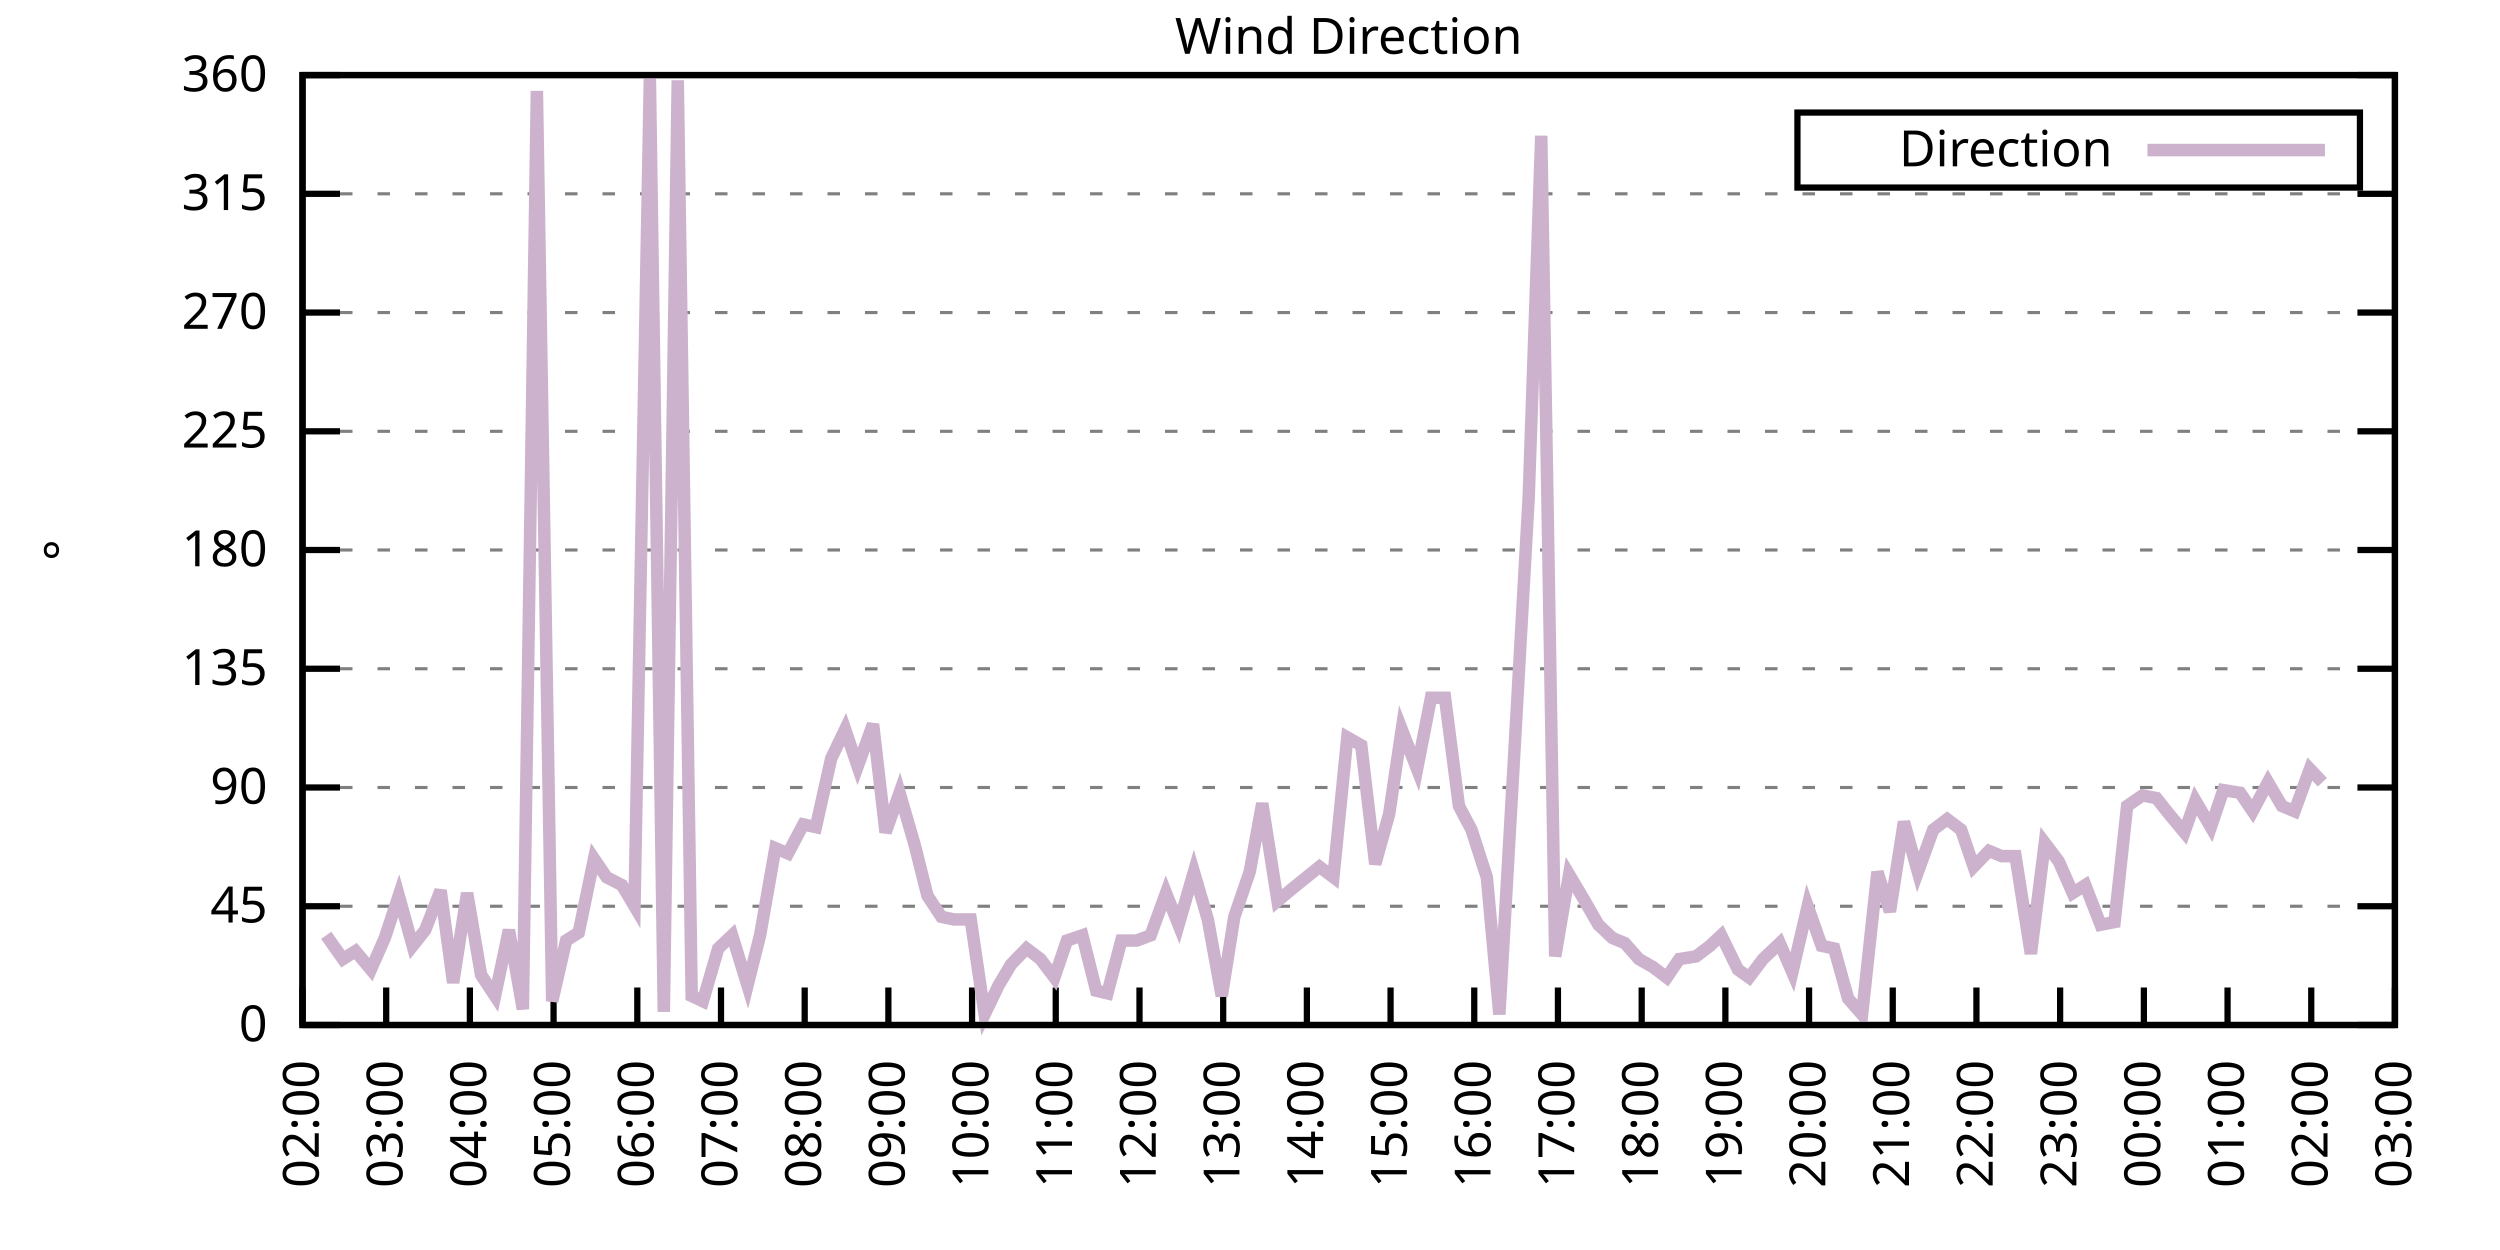
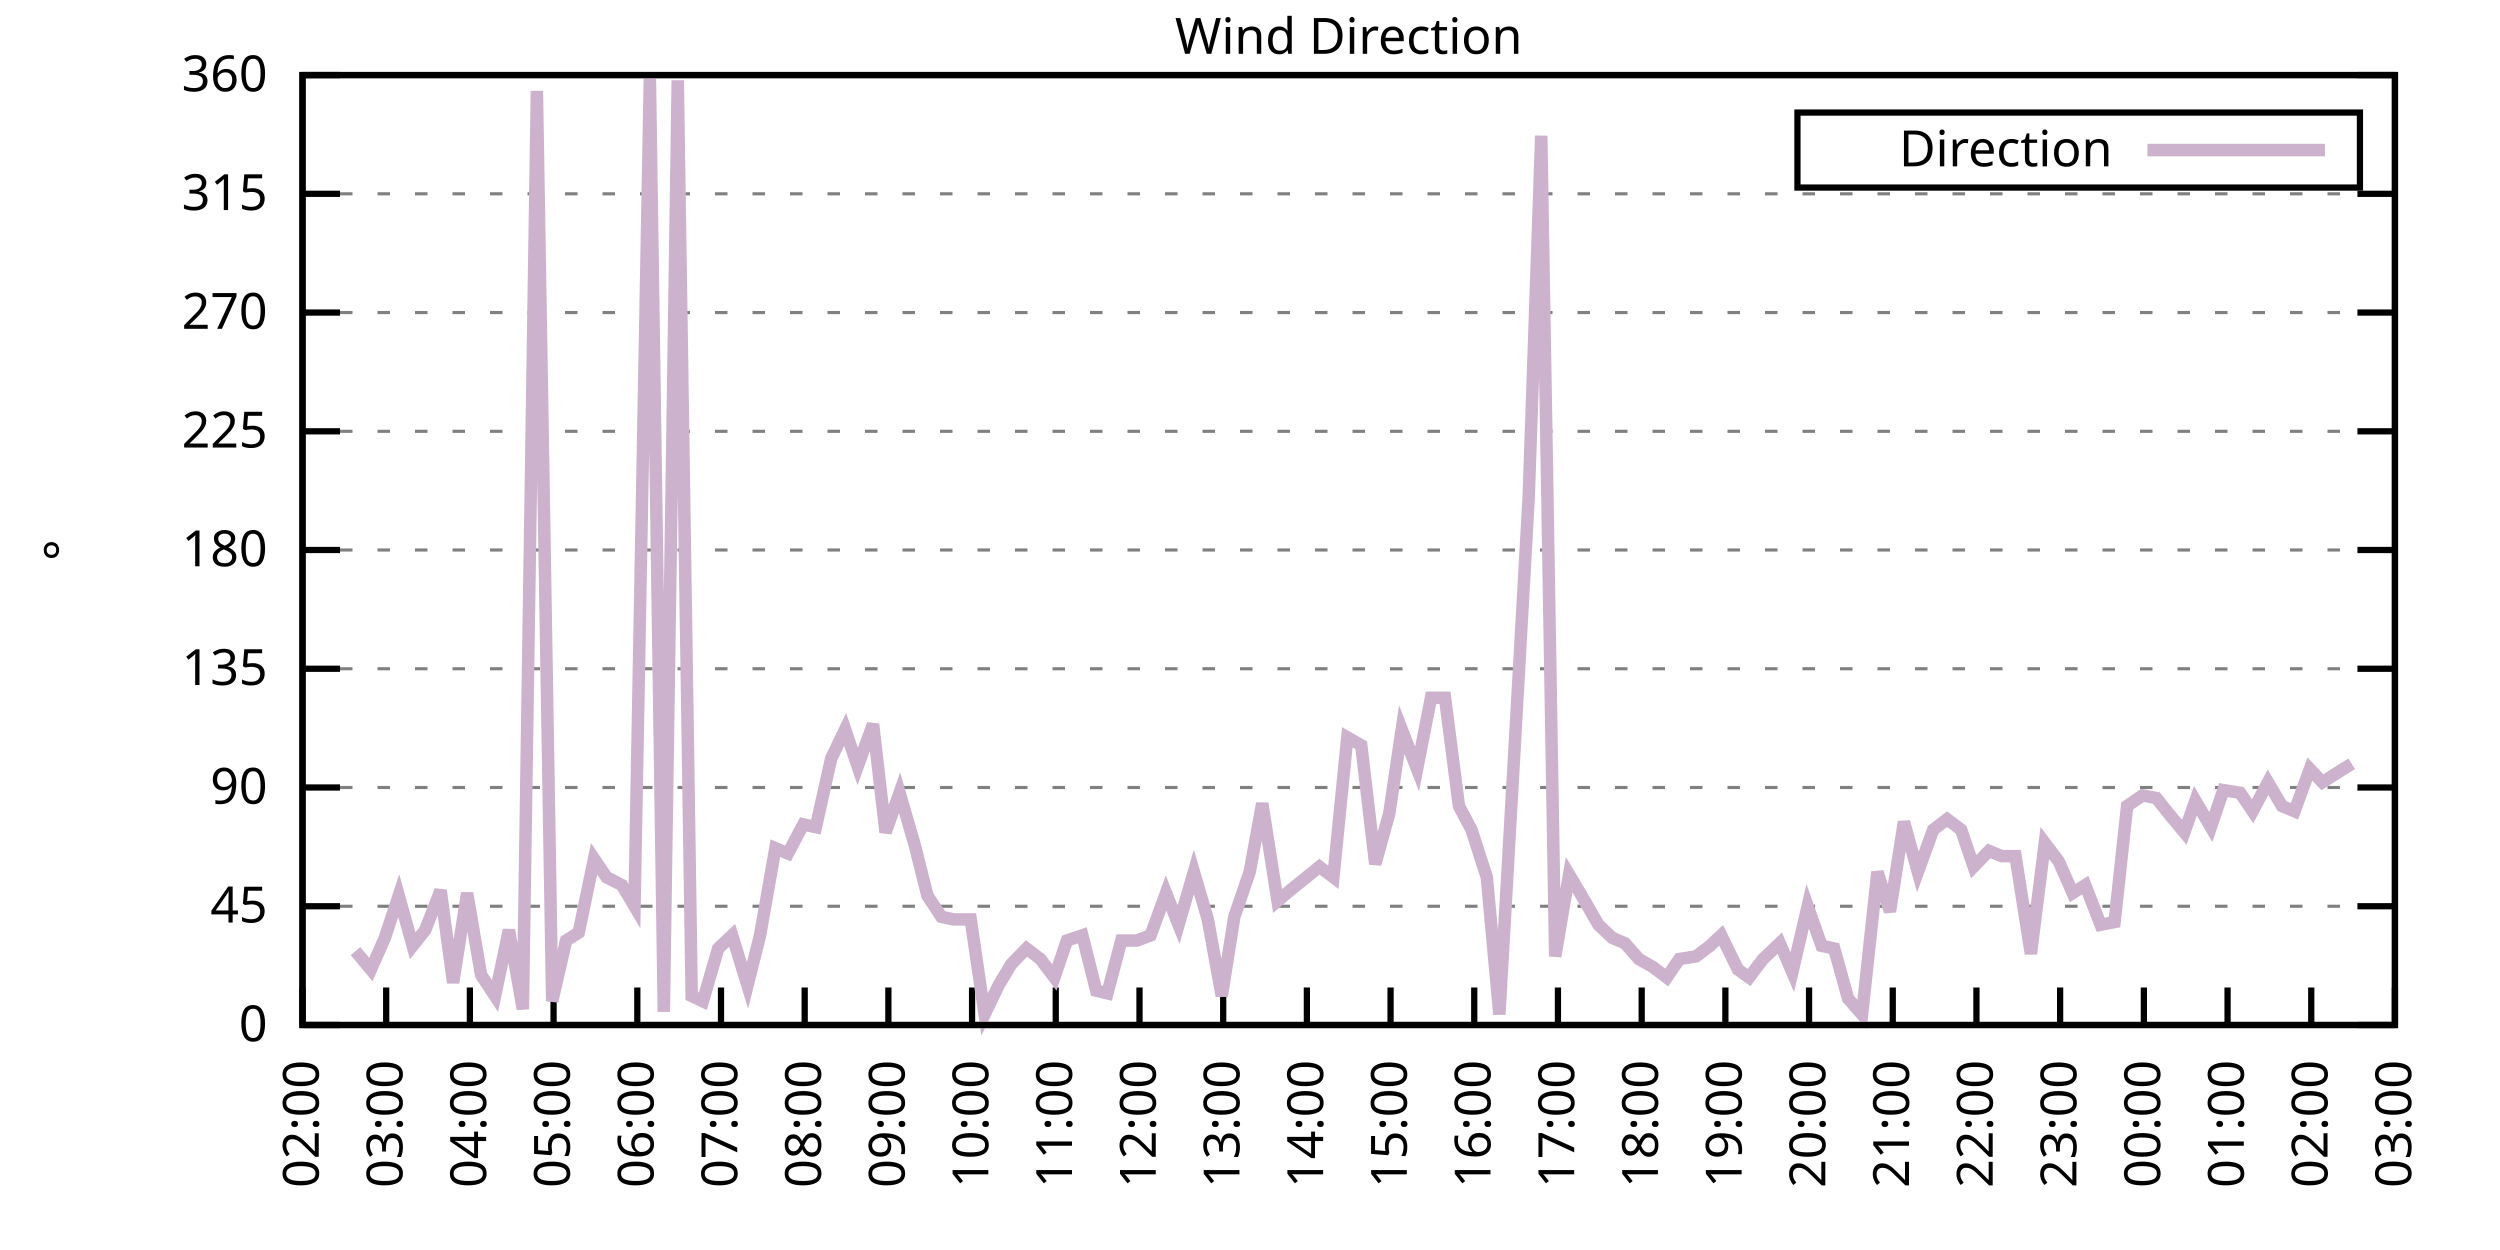
<svg xmlns="http://www.w3.org/2000/svg" xmlns:xlink="http://www.w3.org/1999/xlink" width="400" height="200" viewBox="0 0 400 200">
  <g id="gnuplot_canvas">
    <rect x="0" y="0" width="400" height="200" fill="none" />
    <defs>
      <circle id="gpDot" r="0.5" stroke-width="0.5" stroke="currentColor" />
      <path id="gpPt0" stroke-width="0.333" stroke="currentColor" d="M-1,0 h2 M0,-1 v2" />
      <path id="gpPt1" stroke-width="0.333" stroke="currentColor" d="M-1,-1 L1,1 M1,-1 L-1,1" />
      <path id="gpPt2" stroke-width="0.333" stroke="currentColor" d="M-1,0 L1,0 M0,-1 L0,1 M-1,-1 L1,1 M-1,1 L1,-1" />
      <rect id="gpPt3" stroke-width="0.333" stroke="currentColor" x="-1" y="-1" width="2" height="2" />
      <rect id="gpPt4" stroke-width="0.333" stroke="currentColor" fill="currentColor" x="-1" y="-1" width="2" height="2" />
      <circle id="gpPt5" stroke-width="0.333" stroke="currentColor" cx="0" cy="0" r="1" />
      <use xlink:href="#gpPt5" id="gpPt6" fill="currentColor" stroke="none" />
      <path id="gpPt7" stroke-width="0.333" stroke="currentColor" d="M0,-1.33 L-1.33,0.67 L1.33,0.67 z" />
      <use xlink:href="#gpPt7" id="gpPt8" fill="currentColor" stroke="none" />
      <use xlink:href="#gpPt7" id="gpPt9" stroke="currentColor" transform="rotate(180)" />
      <use xlink:href="#gpPt9" id="gpPt10" fill="currentColor" stroke="none" />
      <use xlink:href="#gpPt3" id="gpPt11" stroke="currentColor" transform="rotate(45)" />
      <use xlink:href="#gpPt11" id="gpPt12" fill="currentColor" stroke="none" />
      <path id="gpPt13" stroke-width="0.333" stroke="currentColor" d="M0,1.330 L1.265,0.411 L0.782,-1.067 L-0.782,-1.076 L-1.265,0.411 z" />
      <use xlink:href="#gpPt13" id="gpPt14" fill="currentColor" stroke="none" />
      <filter id="textbox" filterUnits="objectBoundingBox" x="0" y="0" height="1" width="1">
        <feFlood flood-color="white" flood-opacity="1" result="bgnd" />
        <feComposite in="SourceGraphic" in2="bgnd" operator="atop" />
      </filter>
      <filter id="greybox" filterUnits="objectBoundingBox" x="0" y="0" height="1" width="1">
        <feFlood flood-color="lightgrey" flood-opacity="1" result="grey" />
        <feComposite in="SourceGraphic" in2="grey" operator="atop" />
      </filter>
    </defs>
    <g fill="none" color="white" stroke="currentColor" stroke-width="1.00" stroke-linecap="butt" stroke-linejoin="miter">
</g>
    <g fill="none" color="black" stroke="currentColor" stroke-width="1.00" stroke-linecap="butt" stroke-linejoin="miter">
      <g stroke="none" shape-rendering="crispEdges">
        <polygon fill="rgb(255, 255, 255)" points="48.40,164.00 383.18,164.00 383.18,12.02 48.40,12.02 " />
      </g>
    </g>
    <g fill="none" color="black" stroke="currentColor" stroke-width="1.00" stroke-linecap="butt" stroke-linejoin="miter">
</g>
    <g fill="none" color="black" stroke="black" stroke-width="0.50" stroke-linecap="butt" stroke-linejoin="miter">
</g>
    <g fill="none" color="gray" stroke="currentColor" stroke-width="0.50" stroke-linecap="butt" stroke-linejoin="miter">
      <path stroke="gray" stroke-dasharray="2,4" class="gridline" d="M48.40,164.00 L383.19,164.00  " />
    </g>
    <g fill="none" color="gray" stroke="gray" stroke-width="1.00" stroke-linecap="butt" stroke-linejoin="miter">
</g>
    <g fill="none" color="black" stroke="currentColor" stroke-width="1.00" stroke-linecap="butt" stroke-linejoin="miter">
      <path stroke="black" d="M48.40,164.00 L54.40,164.00 M383.19,164.00 L377.19,164.00  " />
      <g transform="translate(42.80,166.60)" stroke="none" fill="black" font-family="Sans" font-size="8.00" text-anchor="end">
        <text>
          <tspan font-family="Sans"> 0</tspan>
        </text>
      </g>
    </g>
    <g fill="none" color="black" stroke="currentColor" stroke-width="1.00" stroke-linecap="butt" stroke-linejoin="miter">
</g>
    <g fill="none" color="black" stroke="black" stroke-width="0.50" stroke-linecap="butt" stroke-linejoin="miter">
</g>
    <g fill="none" color="gray" stroke="currentColor" stroke-width="0.50" stroke-linecap="butt" stroke-linejoin="miter">
      <path stroke="gray" stroke-dasharray="2,4" class="gridline" d="M48.40,145.00 L383.19,145.00  " />
    </g>
    <g fill="none" color="gray" stroke="gray" stroke-width="1.00" stroke-linecap="butt" stroke-linejoin="miter">
</g>
    <g fill="none" color="black" stroke="currentColor" stroke-width="1.00" stroke-linecap="butt" stroke-linejoin="miter">
      <path stroke="black" d="M48.40,145.00 L54.40,145.00 M383.19,145.00 L377.19,145.00  " />
      <g transform="translate(42.80,147.60)" stroke="none" fill="black" font-family="Sans" font-size="8.00" text-anchor="end">
        <text>
          <tspan font-family="Sans"> 45</tspan>
        </text>
      </g>
    </g>
    <g fill="none" color="black" stroke="currentColor" stroke-width="1.00" stroke-linecap="butt" stroke-linejoin="miter">
</g>
    <g fill="none" color="black" stroke="black" stroke-width="0.50" stroke-linecap="butt" stroke-linejoin="miter">
</g>
    <g fill="none" color="gray" stroke="currentColor" stroke-width="0.50" stroke-linecap="butt" stroke-linejoin="miter">
      <path stroke="gray" stroke-dasharray="2,4" class="gridline" d="M48.40,126.00 L383.19,126.00  " />
    </g>
    <g fill="none" color="gray" stroke="gray" stroke-width="1.00" stroke-linecap="butt" stroke-linejoin="miter">
</g>
    <g fill="none" color="black" stroke="currentColor" stroke-width="1.00" stroke-linecap="butt" stroke-linejoin="miter">
      <path stroke="black" d="M48.40,126.00 L54.40,126.00 M383.19,126.00 L377.19,126.00  " />
      <g transform="translate(42.80,128.60)" stroke="none" fill="black" font-family="Sans" font-size="8.00" text-anchor="end">
        <text>
          <tspan font-family="Sans"> 90</tspan>
        </text>
      </g>
    </g>
    <g fill="none" color="black" stroke="currentColor" stroke-width="1.00" stroke-linecap="butt" stroke-linejoin="miter">
</g>
    <g fill="none" color="black" stroke="black" stroke-width="0.50" stroke-linecap="butt" stroke-linejoin="miter">
</g>
    <g fill="none" color="gray" stroke="currentColor" stroke-width="0.50" stroke-linecap="butt" stroke-linejoin="miter">
      <path stroke="gray" stroke-dasharray="2,4" class="gridline" d="M48.40,107.00 L383.19,107.00  " />
    </g>
    <g fill="none" color="gray" stroke="gray" stroke-width="1.00" stroke-linecap="butt" stroke-linejoin="miter">
</g>
    <g fill="none" color="black" stroke="currentColor" stroke-width="1.00" stroke-linecap="butt" stroke-linejoin="miter">
      <path stroke="black" d="M48.40,107.00 L54.40,107.00 M383.19,107.00 L377.19,107.00  " />
      <g transform="translate(42.80,109.60)" stroke="none" fill="black" font-family="Sans" font-size="8.00" text-anchor="end">
        <text>
          <tspan font-family="Sans"> 135</tspan>
        </text>
      </g>
    </g>
    <g fill="none" color="black" stroke="currentColor" stroke-width="1.00" stroke-linecap="butt" stroke-linejoin="miter">
</g>
    <g fill="none" color="black" stroke="black" stroke-width="0.50" stroke-linecap="butt" stroke-linejoin="miter">
</g>
    <g fill="none" color="gray" stroke="currentColor" stroke-width="0.50" stroke-linecap="butt" stroke-linejoin="miter">
      <path stroke="gray" stroke-dasharray="2,4" class="gridline" d="M48.40,88.00 L383.19,88.00  " />
    </g>
    <g fill="none" color="gray" stroke="gray" stroke-width="1.00" stroke-linecap="butt" stroke-linejoin="miter">
</g>
    <g fill="none" color="black" stroke="currentColor" stroke-width="1.00" stroke-linecap="butt" stroke-linejoin="miter">
      <path stroke="black" d="M48.40,88.00 L54.40,88.00 M383.19,88.00 L377.19,88.00  " />
      <g transform="translate(42.80,90.60)" stroke="none" fill="black" font-family="Sans" font-size="8.00" text-anchor="end">
        <text>
          <tspan font-family="Sans"> 180</tspan>
        </text>
      </g>
    </g>
    <g fill="none" color="black" stroke="currentColor" stroke-width="1.00" stroke-linecap="butt" stroke-linejoin="miter">
</g>
    <g fill="none" color="black" stroke="black" stroke-width="0.50" stroke-linecap="butt" stroke-linejoin="miter">
</g>
    <g fill="none" color="gray" stroke="currentColor" stroke-width="0.50" stroke-linecap="butt" stroke-linejoin="miter">
      <path stroke="gray" stroke-dasharray="2,4" class="gridline" d="M48.40,69.01 L383.19,69.01  " />
    </g>
    <g fill="none" color="gray" stroke="gray" stroke-width="1.00" stroke-linecap="butt" stroke-linejoin="miter">
</g>
    <g fill="none" color="black" stroke="currentColor" stroke-width="1.00" stroke-linecap="butt" stroke-linejoin="miter">
      <path stroke="black" d="M48.40,69.01 L54.40,69.01 M383.19,69.01 L377.19,69.01  " />
      <g transform="translate(42.80,71.61)" stroke="none" fill="black" font-family="Sans" font-size="8.00" text-anchor="end">
        <text>
          <tspan font-family="Sans"> 225</tspan>
        </text>
      </g>
    </g>
    <g fill="none" color="black" stroke="currentColor" stroke-width="1.00" stroke-linecap="butt" stroke-linejoin="miter">
</g>
    <g fill="none" color="black" stroke="black" stroke-width="0.50" stroke-linecap="butt" stroke-linejoin="miter">
</g>
    <g fill="none" color="gray" stroke="currentColor" stroke-width="0.50" stroke-linecap="butt" stroke-linejoin="miter">
      <path stroke="gray" stroke-dasharray="2,4" class="gridline" d="M48.40,50.01 L383.19,50.01  " />
    </g>
    <g fill="none" color="gray" stroke="gray" stroke-width="1.00" stroke-linecap="butt" stroke-linejoin="miter">
</g>
    <g fill="none" color="black" stroke="currentColor" stroke-width="1.00" stroke-linecap="butt" stroke-linejoin="miter">
      <path stroke="black" d="M48.40,50.01 L54.40,50.01 M383.19,50.01 L377.19,50.01  " />
      <g transform="translate(42.80,52.61)" stroke="none" fill="black" font-family="Sans" font-size="8.00" text-anchor="end">
        <text>
          <tspan font-family="Sans"> 270</tspan>
        </text>
      </g>
    </g>
    <g fill="none" color="black" stroke="currentColor" stroke-width="1.00" stroke-linecap="butt" stroke-linejoin="miter">
</g>
    <g fill="none" color="black" stroke="black" stroke-width="0.50" stroke-linecap="butt" stroke-linejoin="miter">
</g>
    <g fill="none" color="gray" stroke="currentColor" stroke-width="0.50" stroke-linecap="butt" stroke-linejoin="miter">
      <path stroke="gray" stroke-dasharray="2,4" class="gridline" d="M48.40,31.01 L383.19,31.01  " />
    </g>
    <g fill="none" color="gray" stroke="gray" stroke-width="1.00" stroke-linecap="butt" stroke-linejoin="miter">
</g>
    <g fill="none" color="black" stroke="currentColor" stroke-width="1.00" stroke-linecap="butt" stroke-linejoin="miter">
      <path stroke="black" d="M48.40,31.01 L54.40,31.01 M383.19,31.01 L377.19,31.01  " />
      <g transform="translate(42.80,33.61)" stroke="none" fill="black" font-family="Sans" font-size="8.00" text-anchor="end">
        <text>
          <tspan font-family="Sans"> 315</tspan>
        </text>
      </g>
    </g>
    <g fill="none" color="black" stroke="currentColor" stroke-width="1.00" stroke-linecap="butt" stroke-linejoin="miter">
</g>
    <g fill="none" color="black" stroke="black" stroke-width="0.50" stroke-linecap="butt" stroke-linejoin="miter">
</g>
    <g fill="none" color="gray" stroke="currentColor" stroke-width="0.50" stroke-linecap="butt" stroke-linejoin="miter">
      <path stroke="gray" stroke-dasharray="2,4" class="gridline" d="M48.40,12.01 L383.19,12.01  " />
    </g>
    <g fill="none" color="gray" stroke="gray" stroke-width="1.00" stroke-linecap="butt" stroke-linejoin="miter">
</g>
    <g fill="none" color="black" stroke="currentColor" stroke-width="1.00" stroke-linecap="butt" stroke-linejoin="miter">
      <path stroke="black" d="M48.40,12.01 L54.40,12.01 M383.19,12.01 L377.19,12.01  " />
      <g transform="translate(42.80,14.61)" stroke="none" fill="black" font-family="Sans" font-size="8.00" text-anchor="end">
        <text>
          <tspan font-family="Sans"> 360</tspan>
        </text>
      </g>
    </g>
    <g fill="none" color="black" stroke="currentColor" stroke-width="1.00" stroke-linecap="butt" stroke-linejoin="miter">
      <path stroke="black" d="M48.40,164.00 L48.40,158.00  " />
      <g transform="translate(51.00,169.60) rotate(270.00)" stroke="none" fill="black" font-family="Sans" font-size="8.00" text-anchor="end">
        <text>
          <tspan font-family="Sans">02:00</tspan>
        </text>
      </g>
    </g>
    <g fill="none" color="black" stroke="currentColor" stroke-width="1.00" stroke-linecap="butt" stroke-linejoin="miter">
      <path stroke="black" d="M61.79,164.00 L61.79,158.00  " />
      <g transform="translate(64.39,169.60) rotate(270.00)" stroke="none" fill="black" font-family="Sans" font-size="8.00" text-anchor="end">
        <text>
          <tspan font-family="Sans">03:00</tspan>
        </text>
      </g>
    </g>
    <g fill="none" color="black" stroke="currentColor" stroke-width="1.00" stroke-linecap="butt" stroke-linejoin="miter">
      <path stroke="black" d="M75.18,164.00 L75.18,158.00  " />
      <g transform="translate(77.78,169.60) rotate(270.00)" stroke="none" fill="black" font-family="Sans" font-size="8.00" text-anchor="end">
        <text>
          <tspan font-family="Sans">04:00</tspan>
        </text>
      </g>
    </g>
    <g fill="none" color="black" stroke="currentColor" stroke-width="1.00" stroke-linecap="butt" stroke-linejoin="miter">
      <path stroke="black" d="M88.57,164.00 L88.57,158.00  " />
      <g transform="translate(91.17,169.60) rotate(270.00)" stroke="none" fill="black" font-family="Sans" font-size="8.00" text-anchor="end">
        <text>
          <tspan font-family="Sans">05:00</tspan>
        </text>
      </g>
    </g>
    <g fill="none" color="black" stroke="currentColor" stroke-width="1.00" stroke-linecap="butt" stroke-linejoin="miter">
      <path stroke="black" d="M101.97,164.00 L101.97,158.00  " />
      <g transform="translate(104.57,169.60) rotate(270.00)" stroke="none" fill="black" font-family="Sans" font-size="8.00" text-anchor="end">
        <text>
          <tspan font-family="Sans">06:00</tspan>
        </text>
      </g>
    </g>
    <g fill="none" color="black" stroke="currentColor" stroke-width="1.00" stroke-linecap="butt" stroke-linejoin="miter">
      <path stroke="black" d="M115.36,164.00 L115.36,158.00  " />
      <g transform="translate(117.96,169.60) rotate(270.00)" stroke="none" fill="black" font-family="Sans" font-size="8.00" text-anchor="end">
        <text>
          <tspan font-family="Sans">07:00</tspan>
        </text>
      </g>
    </g>
    <g fill="none" color="black" stroke="currentColor" stroke-width="1.00" stroke-linecap="butt" stroke-linejoin="miter">
      <path stroke="black" d="M128.75,164.00 L128.75,158.00  " />
      <g transform="translate(131.35,169.60) rotate(270.00)" stroke="none" fill="black" font-family="Sans" font-size="8.00" text-anchor="end">
        <text>
          <tspan font-family="Sans">08:00</tspan>
        </text>
      </g>
    </g>
    <g fill="none" color="black" stroke="currentColor" stroke-width="1.00" stroke-linecap="butt" stroke-linejoin="miter">
      <path stroke="black" d="M142.14,164.00 L142.14,158.00  " />
      <g transform="translate(144.74,169.60) rotate(270.00)" stroke="none" fill="black" font-family="Sans" font-size="8.00" text-anchor="end">
        <text>
          <tspan font-family="Sans">09:00</tspan>
        </text>
      </g>
    </g>
    <g fill="none" color="black" stroke="currentColor" stroke-width="1.00" stroke-linecap="butt" stroke-linejoin="miter">
      <path stroke="black" d="M155.53,164.00 L155.53,158.00  " />
      <g transform="translate(158.13,169.60) rotate(270.00)" stroke="none" fill="black" font-family="Sans" font-size="8.00" text-anchor="end">
        <text>
          <tspan font-family="Sans">10:00</tspan>
        </text>
      </g>
    </g>
    <g fill="none" color="black" stroke="currentColor" stroke-width="1.00" stroke-linecap="butt" stroke-linejoin="miter">
      <path stroke="black" d="M168.92,164.00 L168.92,158.00  " />
      <g transform="translate(171.52,169.60) rotate(270.00)" stroke="none" fill="black" font-family="Sans" font-size="8.00" text-anchor="end">
        <text>
          <tspan font-family="Sans">11:00</tspan>
        </text>
      </g>
    </g>
    <g fill="none" color="black" stroke="currentColor" stroke-width="1.00" stroke-linecap="butt" stroke-linejoin="miter">
      <path stroke="black" d="M182.32,164.00 L182.32,158.00  " />
      <g transform="translate(184.92,169.60) rotate(270.00)" stroke="none" fill="black" font-family="Sans" font-size="8.00" text-anchor="end">
        <text>
          <tspan font-family="Sans">12:00</tspan>
        </text>
      </g>
    </g>
    <g fill="none" color="black" stroke="currentColor" stroke-width="1.00" stroke-linecap="butt" stroke-linejoin="miter">
      <path stroke="black" d="M195.71,164.00 L195.71,158.00  " />
      <g transform="translate(198.31,169.60) rotate(270.00)" stroke="none" fill="black" font-family="Sans" font-size="8.00" text-anchor="end">
        <text>
          <tspan font-family="Sans">13:00</tspan>
        </text>
      </g>
    </g>
    <g fill="none" color="black" stroke="currentColor" stroke-width="1.00" stroke-linecap="butt" stroke-linejoin="miter">
      <path stroke="black" d="M209.10,164.00 L209.10,158.00  " />
      <g transform="translate(211.70,169.60) rotate(270.00)" stroke="none" fill="black" font-family="Sans" font-size="8.00" text-anchor="end">
        <text>
          <tspan font-family="Sans">14:00</tspan>
        </text>
      </g>
    </g>
    <g fill="none" color="black" stroke="currentColor" stroke-width="1.00" stroke-linecap="butt" stroke-linejoin="miter">
      <path stroke="black" d="M222.49,164.00 L222.49,158.00  " />
      <g transform="translate(225.09,169.60) rotate(270.00)" stroke="none" fill="black" font-family="Sans" font-size="8.00" text-anchor="end">
        <text>
          <tspan font-family="Sans">15:00</tspan>
        </text>
      </g>
    </g>
    <g fill="none" color="black" stroke="currentColor" stroke-width="1.00" stroke-linecap="butt" stroke-linejoin="miter">
      <path stroke="black" d="M235.88,164.00 L235.88,158.00  " />
      <g transform="translate(238.48,169.60) rotate(270.00)" stroke="none" fill="black" font-family="Sans" font-size="8.00" text-anchor="end">
        <text>
          <tspan font-family="Sans">16:00</tspan>
        </text>
      </g>
    </g>
    <g fill="none" color="black" stroke="currentColor" stroke-width="1.00" stroke-linecap="butt" stroke-linejoin="miter">
      <path stroke="black" d="M249.27,164.00 L249.27,158.00  " />
      <g transform="translate(251.87,169.60) rotate(270.00)" stroke="none" fill="black" font-family="Sans" font-size="8.00" text-anchor="end">
        <text>
          <tspan font-family="Sans">17:00</tspan>
        </text>
      </g>
    </g>
    <g fill="none" color="black" stroke="currentColor" stroke-width="1.00" stroke-linecap="butt" stroke-linejoin="miter">
      <path stroke="black" d="M262.67,164.00 L262.67,158.00  " />
      <g transform="translate(265.27,169.60) rotate(270.00)" stroke="none" fill="black" font-family="Sans" font-size="8.00" text-anchor="end">
        <text>
          <tspan font-family="Sans">18:00</tspan>
        </text>
      </g>
    </g>
    <g fill="none" color="black" stroke="currentColor" stroke-width="1.00" stroke-linecap="butt" stroke-linejoin="miter">
      <path stroke="black" d="M276.06,164.00 L276.06,158.00  " />
      <g transform="translate(278.66,169.60) rotate(270.00)" stroke="none" fill="black" font-family="Sans" font-size="8.00" text-anchor="end">
        <text>
          <tspan font-family="Sans">19:00</tspan>
        </text>
      </g>
    </g>
    <g fill="none" color="black" stroke="currentColor" stroke-width="1.00" stroke-linecap="butt" stroke-linejoin="miter">
      <path stroke="black" d="M289.45,164.00 L289.45,158.00  " />
      <g transform="translate(292.05,169.60) rotate(270.00)" stroke="none" fill="black" font-family="Sans" font-size="8.00" text-anchor="end">
        <text>
          <tspan font-family="Sans">20:00</tspan>
        </text>
      </g>
    </g>
    <g fill="none" color="black" stroke="currentColor" stroke-width="1.00" stroke-linecap="butt" stroke-linejoin="miter">
      <path stroke="black" d="M302.84,164.00 L302.84,158.00  " />
      <g transform="translate(305.44,169.60) rotate(270.00)" stroke="none" fill="black" font-family="Sans" font-size="8.00" text-anchor="end">
        <text>
          <tspan font-family="Sans">21:00</tspan>
        </text>
      </g>
    </g>
    <g fill="none" color="black" stroke="currentColor" stroke-width="1.00" stroke-linecap="butt" stroke-linejoin="miter">
      <path stroke="black" d="M316.23,164.00 L316.23,158.00  " />
      <g transform="translate(318.83,169.60) rotate(270.00)" stroke="none" fill="black" font-family="Sans" font-size="8.00" text-anchor="end">
        <text>
          <tspan font-family="Sans">22:00</tspan>
        </text>
      </g>
    </g>
    <g fill="none" color="black" stroke="currentColor" stroke-width="1.00" stroke-linecap="butt" stroke-linejoin="miter">
      <path stroke="black" d="M329.62,164.00 L329.62,158.00  " />
      <g transform="translate(332.22,169.60) rotate(270.00)" stroke="none" fill="black" font-family="Sans" font-size="8.00" text-anchor="end">
        <text>
          <tspan font-family="Sans">23:00</tspan>
        </text>
      </g>
    </g>
    <g fill="none" color="black" stroke="currentColor" stroke-width="1.00" stroke-linecap="butt" stroke-linejoin="miter">
      <path stroke="black" d="M343.02,164.00 L343.02,158.00  " />
      <g transform="translate(345.62,169.60) rotate(270.00)" stroke="none" fill="black" font-family="Sans" font-size="8.00" text-anchor="end">
        <text>
          <tspan font-family="Sans">00:00</tspan>
        </text>
      </g>
    </g>
    <g fill="none" color="black" stroke="currentColor" stroke-width="1.00" stroke-linecap="butt" stroke-linejoin="miter">
      <path stroke="black" d="M356.41,164.00 L356.41,158.00  " />
      <g transform="translate(359.01,169.60) rotate(270.00)" stroke="none" fill="black" font-family="Sans" font-size="8.00" text-anchor="end">
        <text>
          <tspan font-family="Sans">01:00</tspan>
        </text>
      </g>
    </g>
    <g fill="none" color="black" stroke="currentColor" stroke-width="1.00" stroke-linecap="butt" stroke-linejoin="miter">
      <path stroke="black" d="M369.80,164.00 L369.80,158.00  " />
      <g transform="translate(372.40,169.60) rotate(270.00)" stroke="none" fill="black" font-family="Sans" font-size="8.00" text-anchor="end">
        <text>
          <tspan font-family="Sans">02:00</tspan>
        </text>
      </g>
    </g>
    <g fill="none" color="black" stroke="currentColor" stroke-width="1.00" stroke-linecap="butt" stroke-linejoin="miter">
      <path stroke="black" d="M383.19,164.00 L383.19,158.00  " />
      <g transform="translate(385.79,169.60) rotate(270.00)" stroke="none" fill="black" font-family="Sans" font-size="8.00" text-anchor="end">
        <text>
          <tspan font-family="Sans">03:00</tspan>
        </text>
      </g>
    </g>
    <g fill="none" color="black" stroke="currentColor" stroke-width="1.00" stroke-linecap="butt" stroke-linejoin="miter">
</g>
    <g fill="none" color="black" stroke="currentColor" stroke-width="1.00" stroke-linecap="butt" stroke-linejoin="miter">
      <path stroke="black" d="M48.40,12.01 L48.40,164.00 L383.19,164.00 L383.19,12.01 L48.40,12.01 Z  " />
    </g>
    <g fill="none" color="black" stroke="currentColor" stroke-width="1.00" stroke-linecap="butt" stroke-linejoin="miter">
</g>
    <g fill="none" color="black" stroke="currentColor" stroke-width="1.00" stroke-linecap="butt" stroke-linejoin="miter">
      <path stroke="black" d="M287.59,30.01 L287.59,18.01 L377.59,18.01 L377.59,30.01 L287.59,30.01 Z  " />
    </g>
    <g id="Wind_direction_plot_1">
      <g fill="none" color="white" stroke="black" stroke-width="2.00" stroke-linecap="butt" stroke-linejoin="miter">
</g>
      <g fill="none" color="black" stroke="currentColor" stroke-width="2.00" stroke-linecap="butt" stroke-linejoin="miter">
        <g transform="translate(337.99,26.61)" stroke="none" fill="black" font-family="Sans" font-size="8.00" text-anchor="end">
          <text>
            <tspan font-family="Sans">Direction</tspan>
          </text>
        </g>
      </g>
      <g fill="none" color="black" stroke="currentColor" stroke-width="2.00" stroke-linecap="butt" stroke-linejoin="miter">
-         <path stroke="rgb(204, 178, 204)" d="M343.59,24.01 L371.99,24.01 M52.19,149.65 L54.87,153.45 L56.88,152.18 L59.34,155.13 L61.57,150.07 L63.80,143.31   L66.03,151.33 L68.04,148.80 L70.50,142.47 L72.50,157.24 L74.74,142.89 L76.97,155.98 L79.20,159.36 L81.43,148.80   L83.66,161.47 L85.90,14.54 L88.35,160.20 L90.58,150.49 L92.59,149.22 L95.05,137.40 L97.06,140.36 L99.51,141.62   L101.52,145.00 L103.98,12.43 L106.21,161.89 L108.44,12.85 L110.67,159.36 L112.46,160.20 L114.91,151.76 L117.14,149.65   L119.60,157.67 L121.61,149.65 L124.06,135.71 L126.07,136.56 L128.53,131.91 L130.54,132.34 L132.99,121.36 L135.22,116.71   L137.23,122.62 L139.69,115.87 L141.69,133.18 L143.93,126.85 L146.38,135.29 L148.39,143.31 L150.62,146.69 L152.63,147.11   L155.31,147.11 L157.54,162.31 L159.77,157.67 L161.78,154.29 L164.24,151.76 L166.47,153.45 L168.70,156.40 L170.71,150.49   L173.17,149.65 L175.40,158.51 L177.18,158.93 L179.41,150.49 L181.87,150.49 L184.10,149.65 L186.56,142.89 L188.57,147.96   L191.02,139.51 L193.25,147.11 L195.48,159.36 L197.49,146.69 L199.95,139.51 L201.96,128.54 L204.41,144.16 L206.42,142.47   L211.11,138.67 L213.34,140.36 L215.57,117.98 L217.80,119.25 L220.04,138.25 L222.27,130.22 L224.28,116.71 L226.73,123.05   L228.96,111.65 L231.20,111.65 L233.43,128.96 L235.44,132.76 L237.89,140.36 L239.90,162.31 L242.36,119.25 L244.59,79.56   L246.60,21.72 L248.83,153.02 L251.06,139.93 L253.07,143.31 L255.75,147.96 L257.98,150.07 L259.99,150.91 L262.22,153.45   L264.45,154.71 L266.68,156.40 L268.69,153.45 L271.37,153.02 L273.60,151.33 L275.39,149.65 L278.07,155.13 L279.85,156.40   L282.08,153.45 L284.76,150.91 L286.77,155.56 L289.23,145.00 L291.46,151.33 L293.47,151.76 L295.70,159.78 L297.93,162.31   L300.39,139.51 L302.39,145.85 L304.63,131.49 L306.86,139.51 L309.31,132.76 L311.54,131.07 L313.78,132.76 L315.79,138.67   L318.24,136.14 L320.25,136.98 L322.48,136.98 L324.94,152.60 L327.17,134.87 L329.40,137.82 L331.63,142.89 L333.64,141.62   L336.10,147.96 L338.33,147.53 L340.34,128.96 L342.79,127.27 L345.02,127.69 L347.03,130.22 L349.49,133.18 L351.27,128.11   L353.73,132.34 L355.74,126.42 L358.42,126.85 L360.42,129.80 L362.88,125.16 L365.11,128.96 L367.12,129.80 L369.58,123.05   L371.58,125.16  " />
+         <path stroke="rgb(204, 178, 204)" d="M343.59,24.01 L371.99,24.01 M56.88,152.18 L59.34,155.13 L61.57,150.07 L63.80,143.31 L66.03,151.33 L68.04,148.80   L70.50,142.47 L72.50,157.24 L74.74,142.89 L76.97,155.98 L79.20,159.36 L81.43,148.80 L83.66,161.47 L85.90,14.54   L88.35,160.20 L90.58,150.49 L92.59,149.22 L95.05,137.40 L97.06,140.36 L99.51,141.62 L101.52,145.00 L103.98,12.43   L106.21,161.89 L108.44,12.85 L110.67,159.36 L112.46,160.20 L114.91,151.76 L117.14,149.65 L119.60,157.67 L121.61,149.65   L124.06,135.71 L126.07,136.56 L128.53,131.91 L130.54,132.34 L132.99,121.36 L135.22,116.71 L137.23,122.62 L139.69,115.87   L141.69,133.18 L143.93,126.85 L146.38,135.29 L148.39,143.31 L150.62,146.69 L152.63,147.11 L155.31,147.11 L157.54,162.31   L159.77,157.67 L161.78,154.29 L164.24,151.76 L166.47,153.45 L168.70,156.40 L170.71,150.49 L173.17,149.65 L175.40,158.51   L177.18,158.93 L179.41,150.49 L181.87,150.49 L184.10,149.65 L186.56,142.89 L188.57,147.96 L191.02,139.51 L193.25,147.11   L195.48,159.36 L197.49,146.69 L199.95,139.51 L201.96,128.54 L204.41,144.16 L206.42,142.47 L211.11,138.67 L213.34,140.36   L215.57,117.98 L217.80,119.25 L220.04,138.25 L222.27,130.22 L224.28,116.71 L226.73,123.05 L228.96,111.65 L231.20,111.65   L233.43,128.96 L235.44,132.76 L237.89,140.36 L239.90,162.31 L242.36,119.25 L244.59,79.56 L246.60,21.72 L248.83,153.02   L251.06,139.93 L253.07,143.31 L255.75,147.96 L257.98,150.07 L259.99,150.91 L262.22,153.45 L264.45,154.71 L266.68,156.40   L268.69,153.45 L271.37,153.02 L273.60,151.33 L275.39,149.65 L278.07,155.13 L279.85,156.40 L282.08,153.45 L284.76,150.91   L286.77,155.56 L289.23,145.00 L291.46,151.33 L293.47,151.76 L295.70,159.78 L297.93,162.31 L300.39,139.51 L302.39,145.85   L304.63,131.49 L306.86,139.51 L309.31,132.76 L311.54,131.07 L313.78,132.76 L315.79,138.67 L318.24,136.14 L320.25,136.98   L322.48,136.98 L324.94,152.60 L327.17,134.87 L329.40,137.82 L331.63,142.89 L333.64,141.62 L336.10,147.96 L338.33,147.53   L340.34,128.96 L342.79,127.27 L345.02,127.69 L347.03,130.22 L349.49,133.18 L351.27,128.11 L353.73,132.34 L355.74,126.42   L358.42,126.85 L360.42,129.80 L362.88,125.16 L365.11,128.96 L367.12,129.80 L369.58,123.05 L371.58,125.16 L373.59,123.89   L376.27,122.20  " />
      </g>
    </g>
    <g fill="none" color="black" stroke="currentColor" stroke-width="2.00" stroke-linecap="butt" stroke-linejoin="miter">
</g>
    <g fill="none" color="black" stroke="black" stroke-width="1.00" stroke-linecap="butt" stroke-linejoin="miter">
</g>
    <g fill="none" color="black" stroke="currentColor" stroke-width="1.00" stroke-linecap="butt" stroke-linejoin="miter">
      <path stroke="black" d="M48.40,12.01 L48.40,164.00 L383.19,164.00 L383.19,12.01 L48.40,12.01 Z  " />
      <g transform="translate(12.80,88.01) rotate(270.00)" stroke="none" fill="black" font-family="Sans" font-size="8.00" text-anchor="middle">
        <text>
          <tspan font-family="Sans">°</tspan>
        </text>
      </g>
    </g>
    <g fill="none" color="black" stroke="currentColor" stroke-width="1.00" stroke-linecap="butt" stroke-linejoin="miter">
</g>
    <g fill="none" color="black" stroke="currentColor" stroke-width="1.00" stroke-linecap="butt" stroke-linejoin="miter">
      <g transform="translate(215.79,8.61)" stroke="none" fill="black" font-family="Sans" font-size="8.00" text-anchor="middle">
        <text>
          <tspan font-family="Sans">Wind Direction</tspan>
        </text>
      </g>
    </g>
    <g fill="none" color="black" stroke="currentColor" stroke-width="1.00" stroke-linecap="butt" stroke-linejoin="miter">
</g>
  </g>
</svg>
